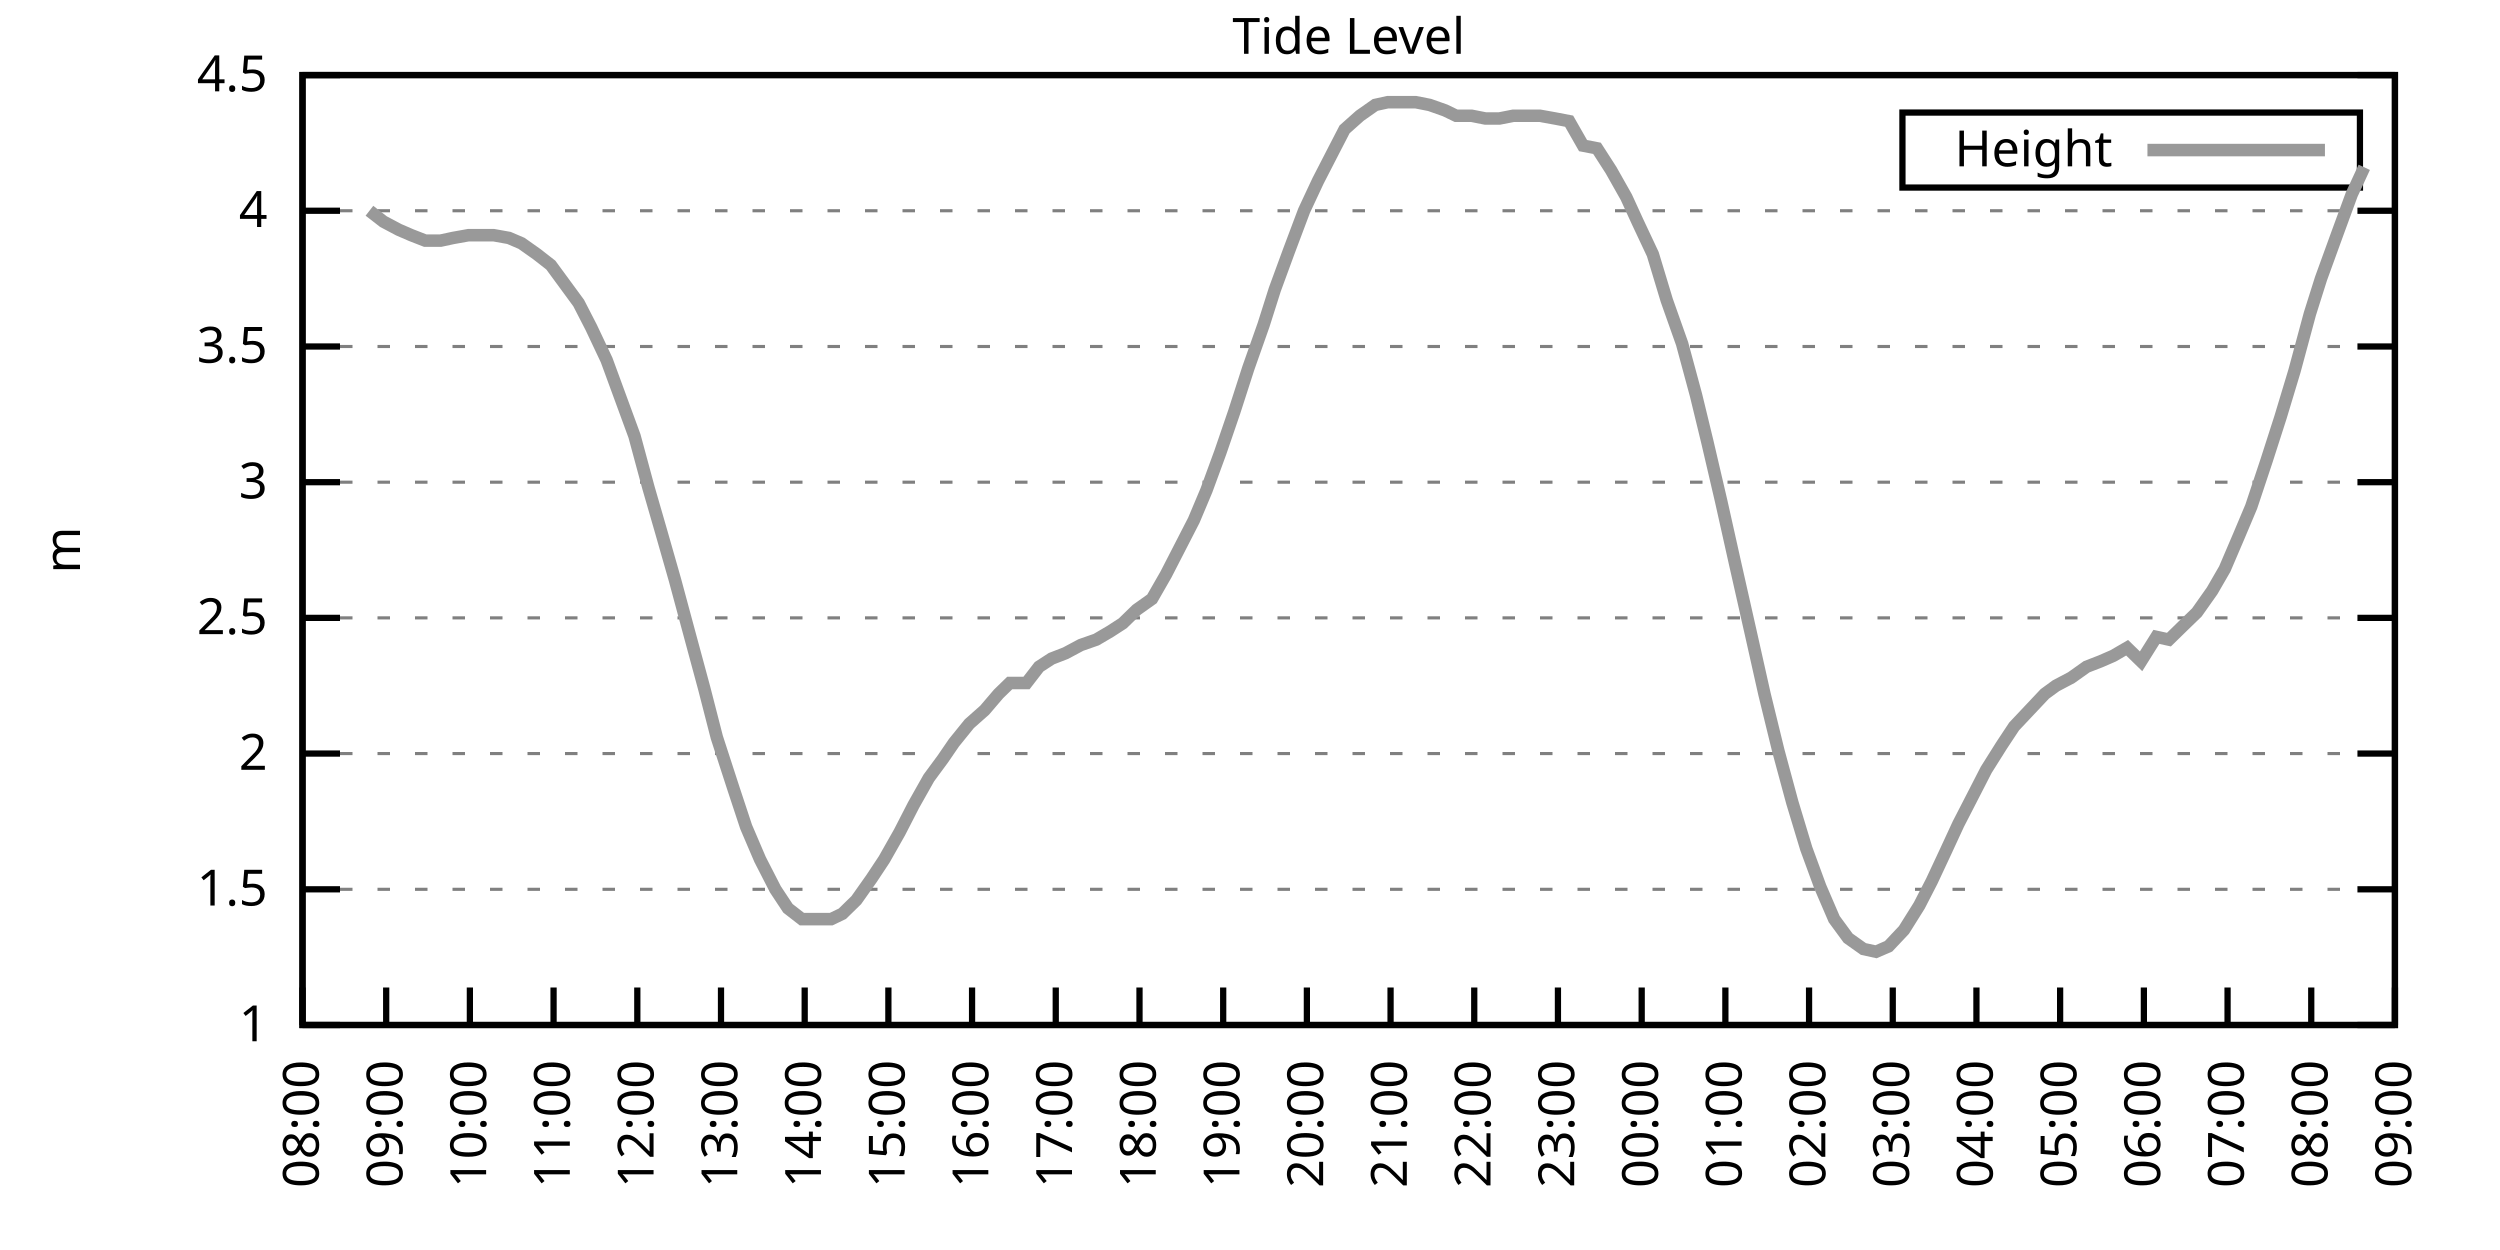
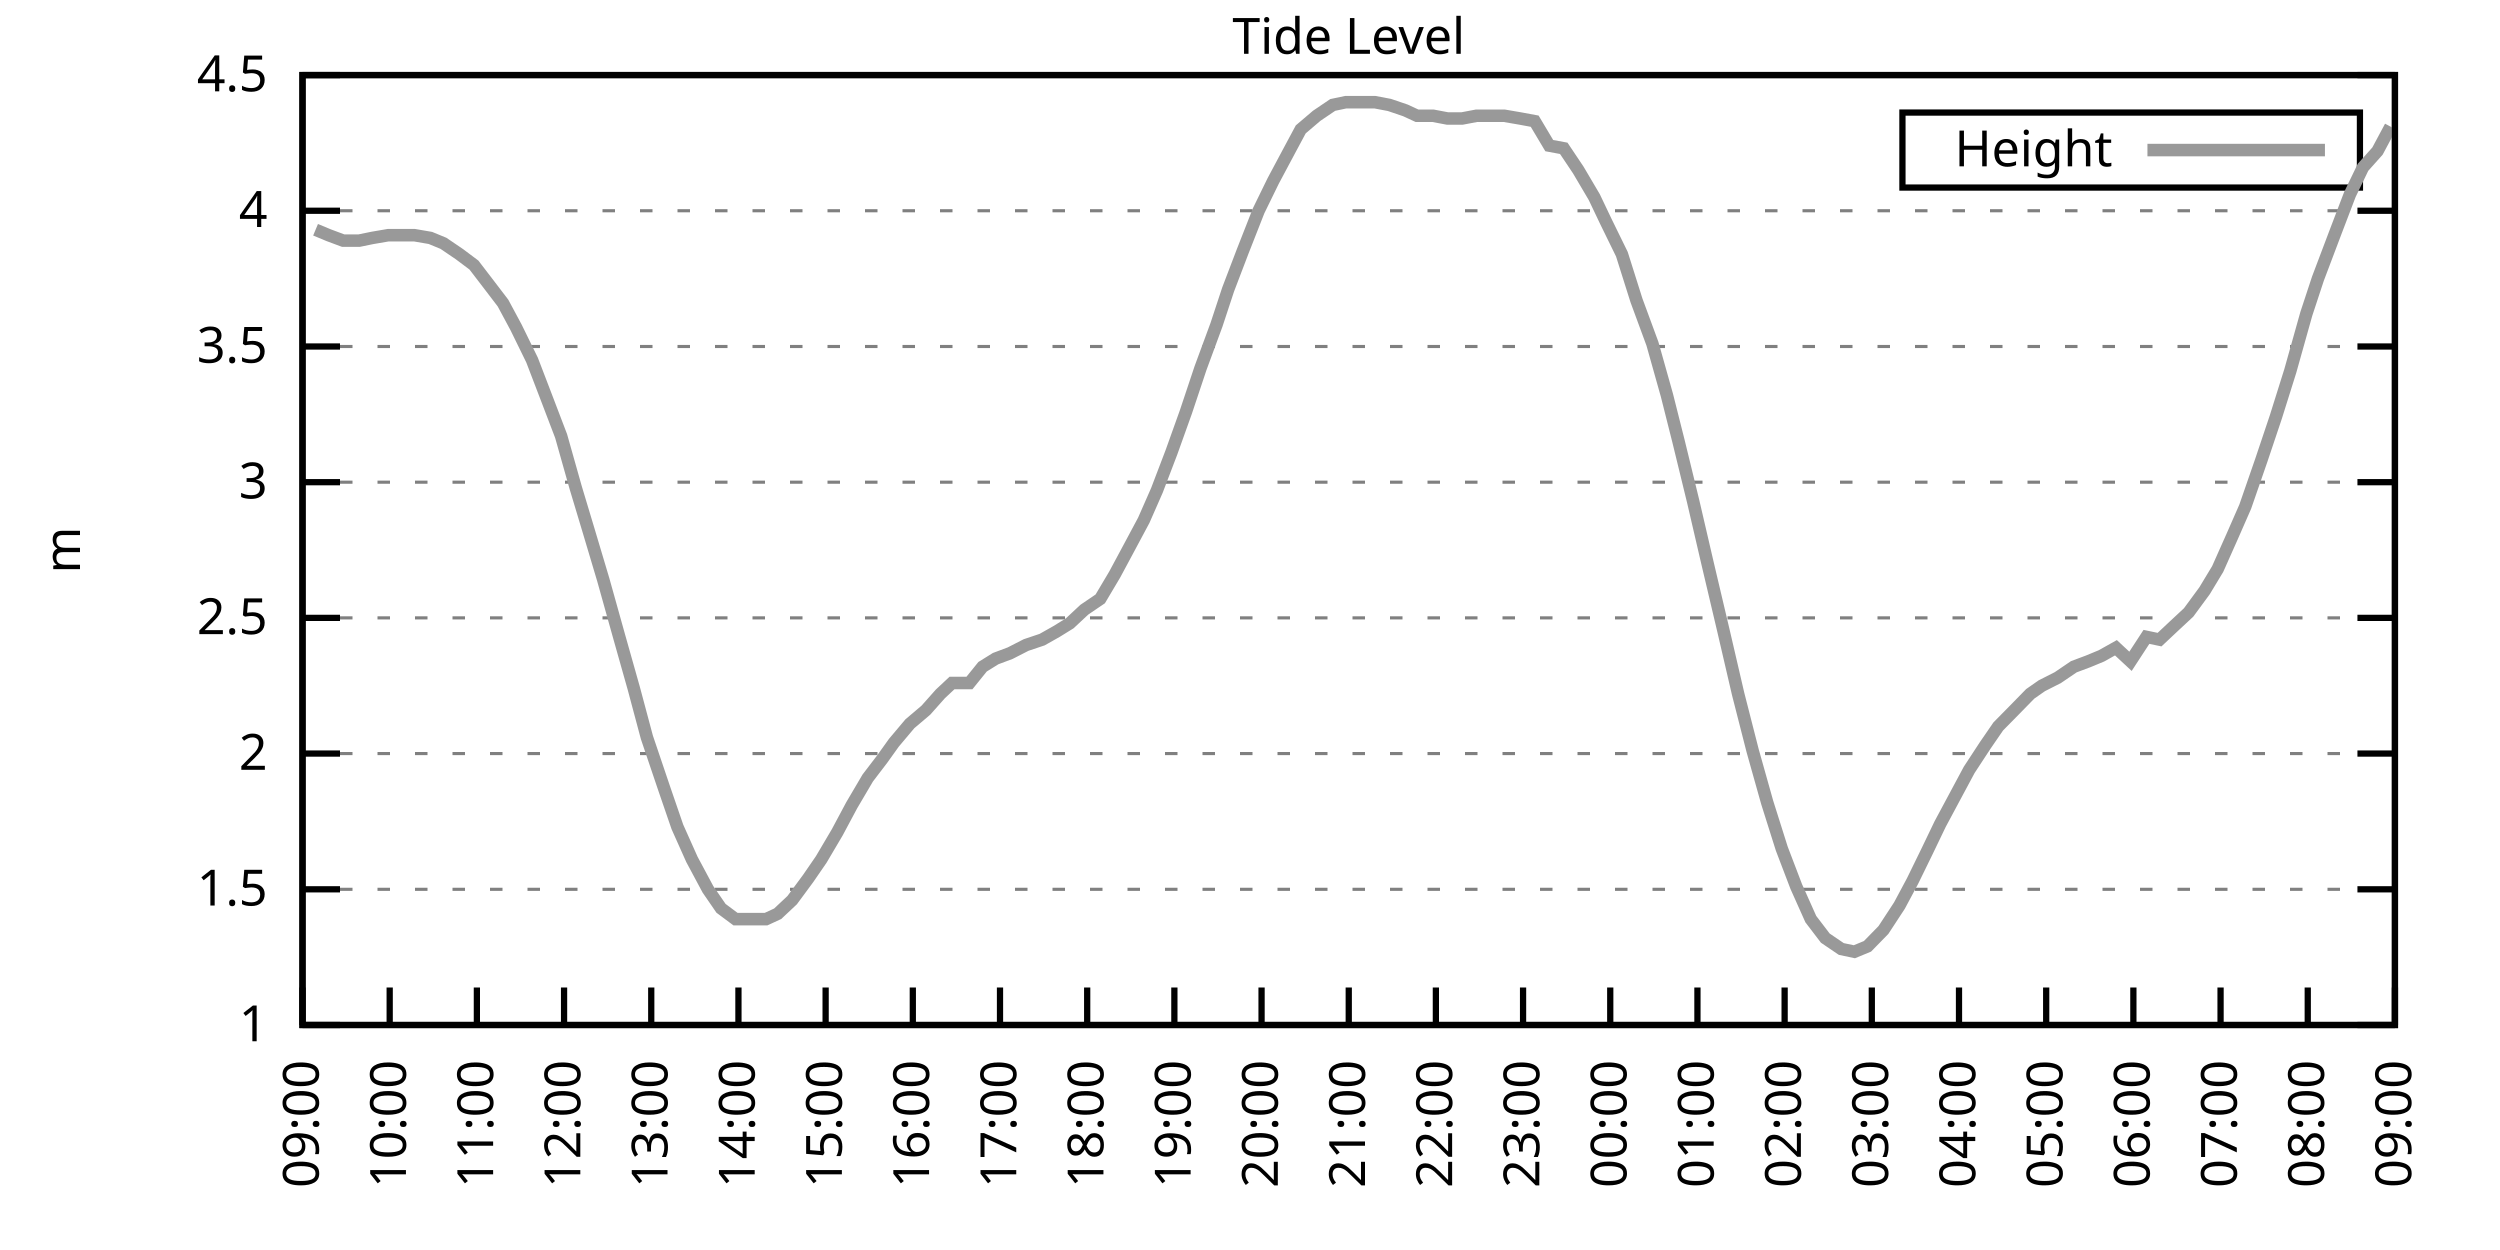
<svg xmlns="http://www.w3.org/2000/svg" xmlns:xlink="http://www.w3.org/1999/xlink" width="400" height="200" viewBox="0 0 400 200">
  <g id="gnuplot_canvas">
    <rect x="0" y="0" width="400" height="200" fill="none" />
    <defs>
      <circle id="gpDot" r="0.5" stroke-width="0.5" stroke="currentColor" />
      <path id="gpPt0" stroke-width="0.333" stroke="currentColor" d="M-1,0 h2 M0,-1 v2" />
      <path id="gpPt1" stroke-width="0.333" stroke="currentColor" d="M-1,-1 L1,1 M1,-1 L-1,1" />
      <path id="gpPt2" stroke-width="0.333" stroke="currentColor" d="M-1,0 L1,0 M0,-1 L0,1 M-1,-1 L1,1 M-1,1 L1,-1" />
      <rect id="gpPt3" stroke-width="0.333" stroke="currentColor" x="-1" y="-1" width="2" height="2" />
      <rect id="gpPt4" stroke-width="0.333" stroke="currentColor" fill="currentColor" x="-1" y="-1" width="2" height="2" />
      <circle id="gpPt5" stroke-width="0.333" stroke="currentColor" cx="0" cy="0" r="1" />
      <use xlink:href="#gpPt5" id="gpPt6" fill="currentColor" stroke="none" />
      <path id="gpPt7" stroke-width="0.333" stroke="currentColor" d="M0,-1.33 L-1.33,0.67 L1.33,0.67 z" />
      <use xlink:href="#gpPt7" id="gpPt8" fill="currentColor" stroke="none" />
      <use xlink:href="#gpPt7" id="gpPt9" stroke="currentColor" transform="rotate(180)" />
      <use xlink:href="#gpPt9" id="gpPt10" fill="currentColor" stroke="none" />
      <use xlink:href="#gpPt3" id="gpPt11" stroke="currentColor" transform="rotate(45)" />
      <use xlink:href="#gpPt11" id="gpPt12" fill="currentColor" stroke="none" />
      <path id="gpPt13" stroke-width="0.333" stroke="currentColor" d="M0,1.330 L1.265,0.411 L0.782,-1.067 L-0.782,-1.076 L-1.265,0.411 z" />
      <use xlink:href="#gpPt13" id="gpPt14" fill="currentColor" stroke="none" />
      <filter id="textbox" filterUnits="objectBoundingBox" x="0" y="0" height="1" width="1">
        <feFlood flood-color="white" flood-opacity="1" result="bgnd" />
        <feComposite in="SourceGraphic" in2="bgnd" operator="atop" />
      </filter>
      <filter id="greybox" filterUnits="objectBoundingBox" x="0" y="0" height="1" width="1">
        <feFlood flood-color="lightgrey" flood-opacity="1" result="grey" />
        <feComposite in="SourceGraphic" in2="grey" operator="atop" />
      </filter>
    </defs>
    <g fill="none" color="white" stroke="currentColor" stroke-width="1.00" stroke-linecap="butt" stroke-linejoin="miter">
</g>
    <g fill="none" color="black" stroke="currentColor" stroke-width="1.00" stroke-linecap="butt" stroke-linejoin="miter">
      <g stroke="none" shape-rendering="crispEdges">
        <polygon fill="rgb(255, 255, 255)" points="48.40,164.00 383.18,164.00 383.18,12.02 48.40,12.02 " />
      </g>
    </g>
    <g fill="none" color="black" stroke="currentColor" stroke-width="1.00" stroke-linecap="butt" stroke-linejoin="miter">
</g>
    <g fill="none" color="black" stroke="black" stroke-width="0.50" stroke-linecap="butt" stroke-linejoin="miter">
</g>
    <g fill="none" color="gray" stroke="currentColor" stroke-width="0.50" stroke-linecap="butt" stroke-linejoin="miter">
      <path stroke="gray" stroke-dasharray="2,4" class="gridline" d="M48.40,164.00 L383.19,164.00  " />
    </g>
    <g fill="none" color="gray" stroke="gray" stroke-width="1.00" stroke-linecap="butt" stroke-linejoin="miter">
</g>
    <g fill="none" color="black" stroke="currentColor" stroke-width="1.00" stroke-linecap="butt" stroke-linejoin="miter">
      <path stroke="black" d="M48.40,164.00 L54.40,164.00 M383.19,164.00 L377.19,164.00  " />
      <g transform="translate(42.80,166.60)" stroke="none" fill="black" font-family="Sans" font-size="8.00" text-anchor="end">
        <text>
          <tspan font-family="Sans"> 1</tspan>
        </text>
      </g>
    </g>
    <g fill="none" color="black" stroke="currentColor" stroke-width="1.00" stroke-linecap="butt" stroke-linejoin="miter">
</g>
    <g fill="none" color="black" stroke="black" stroke-width="0.50" stroke-linecap="butt" stroke-linejoin="miter">
</g>
    <g fill="none" color="gray" stroke="currentColor" stroke-width="0.50" stroke-linecap="butt" stroke-linejoin="miter">
      <path stroke="gray" stroke-dasharray="2,4" class="gridline" d="M48.40,142.29 L383.19,142.29  " />
    </g>
    <g fill="none" color="gray" stroke="gray" stroke-width="1.00" stroke-linecap="butt" stroke-linejoin="miter">
</g>
    <g fill="none" color="black" stroke="currentColor" stroke-width="1.00" stroke-linecap="butt" stroke-linejoin="miter">
      <path stroke="black" d="M48.40,142.29 L54.40,142.29 M383.19,142.29 L377.19,142.29  " />
      <g transform="translate(42.80,144.89)" stroke="none" fill="black" font-family="Sans" font-size="8.00" text-anchor="end">
        <text>
          <tspan font-family="Sans"> 1.5</tspan>
        </text>
      </g>
    </g>
    <g fill="none" color="black" stroke="currentColor" stroke-width="1.00" stroke-linecap="butt" stroke-linejoin="miter">
</g>
    <g fill="none" color="black" stroke="black" stroke-width="0.50" stroke-linecap="butt" stroke-linejoin="miter">
</g>
    <g fill="none" color="gray" stroke="currentColor" stroke-width="0.50" stroke-linecap="butt" stroke-linejoin="miter">
      <path stroke="gray" stroke-dasharray="2,4" class="gridline" d="M48.40,120.57 L383.19,120.57  " />
    </g>
    <g fill="none" color="gray" stroke="gray" stroke-width="1.00" stroke-linecap="butt" stroke-linejoin="miter">
</g>
    <g fill="none" color="black" stroke="currentColor" stroke-width="1.00" stroke-linecap="butt" stroke-linejoin="miter">
      <path stroke="black" d="M48.40,120.57 L54.40,120.57 M383.19,120.57 L377.19,120.57  " />
      <g transform="translate(42.80,123.17)" stroke="none" fill="black" font-family="Sans" font-size="8.00" text-anchor="end">
        <text>
          <tspan font-family="Sans"> 2</tspan>
        </text>
      </g>
    </g>
    <g fill="none" color="black" stroke="currentColor" stroke-width="1.00" stroke-linecap="butt" stroke-linejoin="miter">
</g>
    <g fill="none" color="black" stroke="black" stroke-width="0.50" stroke-linecap="butt" stroke-linejoin="miter">
</g>
    <g fill="none" color="gray" stroke="currentColor" stroke-width="0.50" stroke-linecap="butt" stroke-linejoin="miter">
      <path stroke="gray" stroke-dasharray="2,4" class="gridline" d="M48.40,98.86 L383.19,98.86  " />
    </g>
    <g fill="none" color="gray" stroke="gray" stroke-width="1.00" stroke-linecap="butt" stroke-linejoin="miter">
</g>
    <g fill="none" color="black" stroke="currentColor" stroke-width="1.00" stroke-linecap="butt" stroke-linejoin="miter">
      <path stroke="black" d="M48.40,98.86 L54.40,98.86 M383.19,98.86 L377.19,98.86  " />
      <g transform="translate(42.80,101.46)" stroke="none" fill="black" font-family="Sans" font-size="8.00" text-anchor="end">
        <text>
          <tspan font-family="Sans"> 2.5</tspan>
        </text>
      </g>
    </g>
    <g fill="none" color="black" stroke="currentColor" stroke-width="1.00" stroke-linecap="butt" stroke-linejoin="miter">
</g>
    <g fill="none" color="black" stroke="black" stroke-width="0.50" stroke-linecap="butt" stroke-linejoin="miter">
</g>
    <g fill="none" color="gray" stroke="currentColor" stroke-width="0.50" stroke-linecap="butt" stroke-linejoin="miter">
      <path stroke="gray" stroke-dasharray="2,4" class="gridline" d="M48.40,77.15 L383.19,77.15  " />
    </g>
    <g fill="none" color="gray" stroke="gray" stroke-width="1.00" stroke-linecap="butt" stroke-linejoin="miter">
</g>
    <g fill="none" color="black" stroke="currentColor" stroke-width="1.00" stroke-linecap="butt" stroke-linejoin="miter">
      <path stroke="black" d="M48.40,77.15 L54.40,77.15 M383.19,77.15 L377.19,77.15  " />
      <g transform="translate(42.80,79.75)" stroke="none" fill="black" font-family="Sans" font-size="8.00" text-anchor="end">
        <text>
          <tspan font-family="Sans"> 3</tspan>
        </text>
      </g>
    </g>
    <g fill="none" color="black" stroke="currentColor" stroke-width="1.00" stroke-linecap="butt" stroke-linejoin="miter">
</g>
    <g fill="none" color="black" stroke="black" stroke-width="0.50" stroke-linecap="butt" stroke-linejoin="miter">
</g>
    <g fill="none" color="gray" stroke="currentColor" stroke-width="0.50" stroke-linecap="butt" stroke-linejoin="miter">
      <path stroke="gray" stroke-dasharray="2,4" class="gridline" d="M48.40,55.44 L383.19,55.44  " />
    </g>
    <g fill="none" color="gray" stroke="gray" stroke-width="1.00" stroke-linecap="butt" stroke-linejoin="miter">
</g>
    <g fill="none" color="black" stroke="currentColor" stroke-width="1.00" stroke-linecap="butt" stroke-linejoin="miter">
      <path stroke="black" d="M48.40,55.44 L54.40,55.44 M383.19,55.44 L377.19,55.44  " />
      <g transform="translate(42.80,58.04)" stroke="none" fill="black" font-family="Sans" font-size="8.00" text-anchor="end">
        <text>
          <tspan font-family="Sans"> 3.5</tspan>
        </text>
      </g>
    </g>
    <g fill="none" color="black" stroke="currentColor" stroke-width="1.00" stroke-linecap="butt" stroke-linejoin="miter">
</g>
    <g fill="none" color="black" stroke="black" stroke-width="0.50" stroke-linecap="butt" stroke-linejoin="miter">
</g>
    <g fill="none" color="gray" stroke="currentColor" stroke-width="0.50" stroke-linecap="butt" stroke-linejoin="miter">
      <path stroke="gray" stroke-dasharray="2,4" class="gridline" d="M48.40,33.72 L383.19,33.72  " />
    </g>
    <g fill="none" color="gray" stroke="gray" stroke-width="1.00" stroke-linecap="butt" stroke-linejoin="miter">
</g>
    <g fill="none" color="black" stroke="currentColor" stroke-width="1.00" stroke-linecap="butt" stroke-linejoin="miter">
      <path stroke="black" d="M48.40,33.72 L54.40,33.72 M383.19,33.72 L377.19,33.72  " />
      <g transform="translate(42.80,36.32)" stroke="none" fill="black" font-family="Sans" font-size="8.00" text-anchor="end">
        <text>
          <tspan font-family="Sans"> 4</tspan>
        </text>
      </g>
    </g>
    <g fill="none" color="black" stroke="currentColor" stroke-width="1.00" stroke-linecap="butt" stroke-linejoin="miter">
</g>
    <g fill="none" color="black" stroke="black" stroke-width="0.50" stroke-linecap="butt" stroke-linejoin="miter">
</g>
    <g fill="none" color="gray" stroke="currentColor" stroke-width="0.50" stroke-linecap="butt" stroke-linejoin="miter">
      <path stroke="gray" stroke-dasharray="2,4" class="gridline" d="M48.40,12.01 L383.19,12.01  " />
    </g>
    <g fill="none" color="gray" stroke="gray" stroke-width="1.00" stroke-linecap="butt" stroke-linejoin="miter">
</g>
    <g fill="none" color="black" stroke="currentColor" stroke-width="1.00" stroke-linecap="butt" stroke-linejoin="miter">
      <path stroke="black" d="M48.40,12.01 L54.40,12.01 M383.19,12.01 L377.19,12.01  " />
      <g transform="translate(42.80,14.61)" stroke="none" fill="black" font-family="Sans" font-size="8.00" text-anchor="end">
        <text>
          <tspan font-family="Sans"> 4.5</tspan>
        </text>
      </g>
    </g>
    <g fill="none" color="black" stroke="currentColor" stroke-width="1.00" stroke-linecap="butt" stroke-linejoin="miter">
      <path stroke="black" d="M48.40,164.00 L48.40,158.00  " />
      <g transform="translate(51.00,169.60) rotate(270.00)" stroke="none" fill="black" font-family="Sans" font-size="8.00" text-anchor="end">
        <text>
-           <tspan font-family="Sans">08:00</tspan>
-         </text>
-       </g>
-     </g>
-     <g fill="none" color="black" stroke="currentColor" stroke-width="1.00" stroke-linecap="butt" stroke-linejoin="miter">
-       <path stroke="black" d="M61.79,164.00 L61.79,158.00  " />
-       <g transform="translate(64.39,169.60) rotate(270.00)" stroke="none" fill="black" font-family="Sans" font-size="8.00" text-anchor="end">
-         <text>
          <tspan font-family="Sans">09:00</tspan>
        </text>
      </g>
    </g>
    <g fill="none" color="black" stroke="currentColor" stroke-width="1.00" stroke-linecap="butt" stroke-linejoin="miter">
-       <path stroke="black" d="M75.18,164.00 L75.18,158.00  " />
-       <g transform="translate(77.78,169.60) rotate(270.00)" stroke="none" fill="black" font-family="Sans" font-size="8.00" text-anchor="end">
+       <path stroke="black" d="M62.35,164.00 L62.35,158.00  " />
+       <g transform="translate(64.95,169.60) rotate(270.00)" stroke="none" fill="black" font-family="Sans" font-size="8.00" text-anchor="end">
        <text>
          <tspan font-family="Sans">10:00</tspan>
        </text>
      </g>
    </g>
    <g fill="none" color="black" stroke="currentColor" stroke-width="1.00" stroke-linecap="butt" stroke-linejoin="miter">
-       <path stroke="black" d="M88.57,164.00 L88.57,158.00  " />
-       <g transform="translate(91.17,169.60) rotate(270.00)" stroke="none" fill="black" font-family="Sans" font-size="8.00" text-anchor="end">
+       <path stroke="black" d="M76.30,164.00 L76.30,158.00  " />
+       <g transform="translate(78.90,169.60) rotate(270.00)" stroke="none" fill="black" font-family="Sans" font-size="8.00" text-anchor="end">
        <text>
          <tspan font-family="Sans">11:00</tspan>
        </text>
      </g>
    </g>
    <g fill="none" color="black" stroke="currentColor" stroke-width="1.00" stroke-linecap="butt" stroke-linejoin="miter">
-       <path stroke="black" d="M101.97,164.00 L101.97,158.00  " />
-       <g transform="translate(104.57,169.60) rotate(270.00)" stroke="none" fill="black" font-family="Sans" font-size="8.00" text-anchor="end">
+       <path stroke="black" d="M90.25,164.00 L90.25,158.00  " />
+       <g transform="translate(92.85,169.60) rotate(270.00)" stroke="none" fill="black" font-family="Sans" font-size="8.00" text-anchor="end">
        <text>
          <tspan font-family="Sans">12:00</tspan>
        </text>
      </g>
    </g>
    <g fill="none" color="black" stroke="currentColor" stroke-width="1.00" stroke-linecap="butt" stroke-linejoin="miter">
-       <path stroke="black" d="M115.36,164.00 L115.36,158.00  " />
-       <g transform="translate(117.96,169.60) rotate(270.00)" stroke="none" fill="black" font-family="Sans" font-size="8.00" text-anchor="end">
+       <path stroke="black" d="M104.20,164.00 L104.20,158.00  " />
+       <g transform="translate(106.80,169.60) rotate(270.00)" stroke="none" fill="black" font-family="Sans" font-size="8.00" text-anchor="end">
        <text>
          <tspan font-family="Sans">13:00</tspan>
        </text>
      </g>
    </g>
    <g fill="none" color="black" stroke="currentColor" stroke-width="1.00" stroke-linecap="butt" stroke-linejoin="miter">
-       <path stroke="black" d="M128.75,164.00 L128.75,158.00  " />
-       <g transform="translate(131.35,169.60) rotate(270.00)" stroke="none" fill="black" font-family="Sans" font-size="8.00" text-anchor="end">
+       <path stroke="black" d="M118.15,164.00 L118.15,158.00  " />
+       <g transform="translate(120.75,169.60) rotate(270.00)" stroke="none" fill="black" font-family="Sans" font-size="8.00" text-anchor="end">
        <text>
          <tspan font-family="Sans">14:00</tspan>
        </text>
      </g>
    </g>
    <g fill="none" color="black" stroke="currentColor" stroke-width="1.00" stroke-linecap="butt" stroke-linejoin="miter">
-       <path stroke="black" d="M142.14,164.00 L142.14,158.00  " />
-       <g transform="translate(144.74,169.60) rotate(270.00)" stroke="none" fill="black" font-family="Sans" font-size="8.00" text-anchor="end">
+       <path stroke="black" d="M132.10,164.00 L132.10,158.00  " />
+       <g transform="translate(134.70,169.60) rotate(270.00)" stroke="none" fill="black" font-family="Sans" font-size="8.00" text-anchor="end">
        <text>
          <tspan font-family="Sans">15:00</tspan>
        </text>
      </g>
    </g>
    <g fill="none" color="black" stroke="currentColor" stroke-width="1.00" stroke-linecap="butt" stroke-linejoin="miter">
-       <path stroke="black" d="M155.53,164.00 L155.53,158.00  " />
-       <g transform="translate(158.13,169.60) rotate(270.00)" stroke="none" fill="black" font-family="Sans" font-size="8.00" text-anchor="end">
+       <path stroke="black" d="M146.05,164.00 L146.05,158.00  " />
+       <g transform="translate(148.65,169.60) rotate(270.00)" stroke="none" fill="black" font-family="Sans" font-size="8.00" text-anchor="end">
        <text>
          <tspan font-family="Sans">16:00</tspan>
        </text>
      </g>
    </g>
    <g fill="none" color="black" stroke="currentColor" stroke-width="1.00" stroke-linecap="butt" stroke-linejoin="miter">
-       <path stroke="black" d="M168.92,164.00 L168.92,158.00  " />
-       <g transform="translate(171.52,169.60) rotate(270.00)" stroke="none" fill="black" font-family="Sans" font-size="8.00" text-anchor="end">
+       <path stroke="black" d="M160.00,164.00 L160.00,158.00  " />
+       <g transform="translate(162.60,169.60) rotate(270.00)" stroke="none" fill="black" font-family="Sans" font-size="8.00" text-anchor="end">
        <text>
          <tspan font-family="Sans">17:00</tspan>
        </text>
      </g>
    </g>
    <g fill="none" color="black" stroke="currentColor" stroke-width="1.00" stroke-linecap="butt" stroke-linejoin="miter">
-       <path stroke="black" d="M182.32,164.00 L182.32,158.00  " />
-       <g transform="translate(184.92,169.60) rotate(270.00)" stroke="none" fill="black" font-family="Sans" font-size="8.00" text-anchor="end">
+       <path stroke="black" d="M173.95,164.00 L173.95,158.00  " />
+       <g transform="translate(176.55,169.60) rotate(270.00)" stroke="none" fill="black" font-family="Sans" font-size="8.00" text-anchor="end">
        <text>
          <tspan font-family="Sans">18:00</tspan>
        </text>
      </g>
    </g>
    <g fill="none" color="black" stroke="currentColor" stroke-width="1.00" stroke-linecap="butt" stroke-linejoin="miter">
-       <path stroke="black" d="M195.71,164.00 L195.71,158.00  " />
-       <g transform="translate(198.31,169.60) rotate(270.00)" stroke="none" fill="black" font-family="Sans" font-size="8.00" text-anchor="end">
+       <path stroke="black" d="M187.90,164.00 L187.90,158.00  " />
+       <g transform="translate(190.50,169.60) rotate(270.00)" stroke="none" fill="black" font-family="Sans" font-size="8.00" text-anchor="end">
        <text>
          <tspan font-family="Sans">19:00</tspan>
        </text>
      </g>
    </g>
    <g fill="none" color="black" stroke="currentColor" stroke-width="1.00" stroke-linecap="butt" stroke-linejoin="miter">
-       <path stroke="black" d="M209.10,164.00 L209.10,158.00  " />
-       <g transform="translate(211.70,169.60) rotate(270.00)" stroke="none" fill="black" font-family="Sans" font-size="8.00" text-anchor="end">
+       <path stroke="black" d="M201.85,164.00 L201.85,158.00  " />
+       <g transform="translate(204.45,169.60) rotate(270.00)" stroke="none" fill="black" font-family="Sans" font-size="8.00" text-anchor="end">
        <text>
          <tspan font-family="Sans">20:00</tspan>
        </text>
      </g>
    </g>
    <g fill="none" color="black" stroke="currentColor" stroke-width="1.00" stroke-linecap="butt" stroke-linejoin="miter">
-       <path stroke="black" d="M222.49,164.00 L222.49,158.00  " />
-       <g transform="translate(225.09,169.60) rotate(270.00)" stroke="none" fill="black" font-family="Sans" font-size="8.00" text-anchor="end">
+       <path stroke="black" d="M215.80,164.00 L215.80,158.00  " />
+       <g transform="translate(218.40,169.60) rotate(270.00)" stroke="none" fill="black" font-family="Sans" font-size="8.00" text-anchor="end">
        <text>
          <tspan font-family="Sans">21:00</tspan>
        </text>
      </g>
    </g>
    <g fill="none" color="black" stroke="currentColor" stroke-width="1.00" stroke-linecap="butt" stroke-linejoin="miter">
-       <path stroke="black" d="M235.88,164.00 L235.88,158.00  " />
-       <g transform="translate(238.48,169.60) rotate(270.00)" stroke="none" fill="black" font-family="Sans" font-size="8.00" text-anchor="end">
+       <path stroke="black" d="M229.74,164.00 L229.74,158.00  " />
+       <g transform="translate(232.34,169.60) rotate(270.00)" stroke="none" fill="black" font-family="Sans" font-size="8.00" text-anchor="end">
        <text>
          <tspan font-family="Sans">22:00</tspan>
        </text>
      </g>
    </g>
    <g fill="none" color="black" stroke="currentColor" stroke-width="1.00" stroke-linecap="butt" stroke-linejoin="miter">
-       <path stroke="black" d="M249.27,164.00 L249.27,158.00  " />
-       <g transform="translate(251.87,169.60) rotate(270.00)" stroke="none" fill="black" font-family="Sans" font-size="8.00" text-anchor="end">
+       <path stroke="black" d="M243.69,164.00 L243.69,158.00  " />
+       <g transform="translate(246.29,169.60) rotate(270.00)" stroke="none" fill="black" font-family="Sans" font-size="8.00" text-anchor="end">
        <text>
          <tspan font-family="Sans">23:00</tspan>
        </text>
      </g>
    </g>
    <g fill="none" color="black" stroke="currentColor" stroke-width="1.00" stroke-linecap="butt" stroke-linejoin="miter">
-       <path stroke="black" d="M262.67,164.00 L262.67,158.00  " />
-       <g transform="translate(265.27,169.60) rotate(270.00)" stroke="none" fill="black" font-family="Sans" font-size="8.00" text-anchor="end">
+       <path stroke="black" d="M257.64,164.00 L257.64,158.00  " />
+       <g transform="translate(260.24,169.60) rotate(270.00)" stroke="none" fill="black" font-family="Sans" font-size="8.00" text-anchor="end">
        <text>
          <tspan font-family="Sans">00:00</tspan>
        </text>
      </g>
    </g>
    <g fill="none" color="black" stroke="currentColor" stroke-width="1.00" stroke-linecap="butt" stroke-linejoin="miter">
-       <path stroke="black" d="M276.06,164.00 L276.06,158.00  " />
-       <g transform="translate(278.66,169.60) rotate(270.00)" stroke="none" fill="black" font-family="Sans" font-size="8.00" text-anchor="end">
+       <path stroke="black" d="M271.59,164.00 L271.59,158.00  " />
+       <g transform="translate(274.19,169.60) rotate(270.00)" stroke="none" fill="black" font-family="Sans" font-size="8.00" text-anchor="end">
        <text>
          <tspan font-family="Sans">01:00</tspan>
        </text>
      </g>
    </g>
    <g fill="none" color="black" stroke="currentColor" stroke-width="1.00" stroke-linecap="butt" stroke-linejoin="miter">
-       <path stroke="black" d="M289.45,164.00 L289.45,158.00  " />
-       <g transform="translate(292.05,169.60) rotate(270.00)" stroke="none" fill="black" font-family="Sans" font-size="8.00" text-anchor="end">
+       <path stroke="black" d="M285.54,164.00 L285.54,158.00  " />
+       <g transform="translate(288.14,169.60) rotate(270.00)" stroke="none" fill="black" font-family="Sans" font-size="8.00" text-anchor="end">
        <text>
          <tspan font-family="Sans">02:00</tspan>
        </text>
      </g>
    </g>
    <g fill="none" color="black" stroke="currentColor" stroke-width="1.00" stroke-linecap="butt" stroke-linejoin="miter">
-       <path stroke="black" d="M302.84,164.00 L302.84,158.00  " />
-       <g transform="translate(305.44,169.60) rotate(270.00)" stroke="none" fill="black" font-family="Sans" font-size="8.00" text-anchor="end">
+       <path stroke="black" d="M299.49,164.00 L299.49,158.00  " />
+       <g transform="translate(302.09,169.60) rotate(270.00)" stroke="none" fill="black" font-family="Sans" font-size="8.00" text-anchor="end">
        <text>
          <tspan font-family="Sans">03:00</tspan>
        </text>
      </g>
    </g>
    <g fill="none" color="black" stroke="currentColor" stroke-width="1.00" stroke-linecap="butt" stroke-linejoin="miter">
-       <path stroke="black" d="M316.23,164.00 L316.23,158.00  " />
-       <g transform="translate(318.83,169.60) rotate(270.00)" stroke="none" fill="black" font-family="Sans" font-size="8.00" text-anchor="end">
+       <path stroke="black" d="M313.44,164.00 L313.44,158.00  " />
+       <g transform="translate(316.04,169.60) rotate(270.00)" stroke="none" fill="black" font-family="Sans" font-size="8.00" text-anchor="end">
        <text>
          <tspan font-family="Sans">04:00</tspan>
        </text>
      </g>
    </g>
    <g fill="none" color="black" stroke="currentColor" stroke-width="1.00" stroke-linecap="butt" stroke-linejoin="miter">
-       <path stroke="black" d="M329.62,164.00 L329.62,158.00  " />
-       <g transform="translate(332.22,169.60) rotate(270.00)" stroke="none" fill="black" font-family="Sans" font-size="8.00" text-anchor="end">
+       <path stroke="black" d="M327.39,164.00 L327.39,158.00  " />
+       <g transform="translate(329.99,169.60) rotate(270.00)" stroke="none" fill="black" font-family="Sans" font-size="8.00" text-anchor="end">
        <text>
          <tspan font-family="Sans">05:00</tspan>
        </text>
      </g>
    </g>
    <g fill="none" color="black" stroke="currentColor" stroke-width="1.00" stroke-linecap="butt" stroke-linejoin="miter">
-       <path stroke="black" d="M343.02,164.00 L343.02,158.00  " />
-       <g transform="translate(345.62,169.60) rotate(270.00)" stroke="none" fill="black" font-family="Sans" font-size="8.00" text-anchor="end">
+       <path stroke="black" d="M341.34,164.00 L341.34,158.00  " />
+       <g transform="translate(343.94,169.60) rotate(270.00)" stroke="none" fill="black" font-family="Sans" font-size="8.00" text-anchor="end">
        <text>
          <tspan font-family="Sans">06:00</tspan>
        </text>
      </g>
    </g>
    <g fill="none" color="black" stroke="currentColor" stroke-width="1.00" stroke-linecap="butt" stroke-linejoin="miter">
-       <path stroke="black" d="M356.41,164.00 L356.41,158.00  " />
-       <g transform="translate(359.01,169.60) rotate(270.00)" stroke="none" fill="black" font-family="Sans" font-size="8.00" text-anchor="end">
+       <path stroke="black" d="M355.29,164.00 L355.29,158.00  " />
+       <g transform="translate(357.89,169.60) rotate(270.00)" stroke="none" fill="black" font-family="Sans" font-size="8.00" text-anchor="end">
        <text>
          <tspan font-family="Sans">07:00</tspan>
        </text>
      </g>
    </g>
    <g fill="none" color="black" stroke="currentColor" stroke-width="1.00" stroke-linecap="butt" stroke-linejoin="miter">
-       <path stroke="black" d="M369.80,164.00 L369.80,158.00  " />
-       <g transform="translate(372.40,169.60) rotate(270.00)" stroke="none" fill="black" font-family="Sans" font-size="8.00" text-anchor="end">
+       <path stroke="black" d="M369.24,164.00 L369.24,158.00  " />
+       <g transform="translate(371.84,169.60) rotate(270.00)" stroke="none" fill="black" font-family="Sans" font-size="8.00" text-anchor="end">
        <text>
          <tspan font-family="Sans">08:00</tspan>
        </text>
      </g>
    </g>
    <g fill="none" color="black" stroke="currentColor" stroke-width="1.00" stroke-linecap="butt" stroke-linejoin="miter">
      <path stroke="black" d="M383.19,164.00 L383.19,158.00  " />
      <g transform="translate(385.79,169.60) rotate(270.00)" stroke="none" fill="black" font-family="Sans" font-size="8.00" text-anchor="end">
        <text>
          <tspan font-family="Sans">09:00</tspan>
        </text>
      </g>
    </g>
    <g fill="none" color="black" stroke="currentColor" stroke-width="1.00" stroke-linecap="butt" stroke-linejoin="miter">
</g>
    <g fill="none" color="black" stroke="currentColor" stroke-width="1.00" stroke-linecap="butt" stroke-linejoin="miter">
      <path stroke="black" d="M48.40,12.01 L48.40,164.00 L383.19,164.00 L383.19,12.01 L48.40,12.01 Z  " />
    </g>
    <g fill="none" color="black" stroke="currentColor" stroke-width="1.00" stroke-linecap="butt" stroke-linejoin="miter">
</g>
    <g fill="none" color="black" stroke="currentColor" stroke-width="1.00" stroke-linecap="butt" stroke-linejoin="miter">
      <path stroke="black" d="M304.39,30.01 L304.39,18.01 L377.59,18.01 L377.59,30.01 L304.39,30.01 Z  " />
    </g>
    <g id="Tide_level_plot_1">
      <g fill="none" color="white" stroke="black" stroke-width="2.00" stroke-linecap="butt" stroke-linejoin="miter">
</g>
      <g fill="none" color="black" stroke="currentColor" stroke-width="2.00" stroke-linecap="butt" stroke-linejoin="miter">
        <g transform="translate(337.99,26.61)" stroke="none" fill="black" font-family="Sans" font-size="8.00" text-anchor="end">
          <text>
            <tspan font-family="Sans">Height</tspan>
          </text>
        </g>
      </g>
      <g fill="none" color="black" stroke="currentColor" stroke-width="2.00" stroke-linecap="butt" stroke-linejoin="miter">
-         <path stroke="rgb(153, 153, 153)" d="M343.59,24.01 L371.99,24.01 M59.11,33.72 L61.35,35.46 L63.80,36.76 L65.81,37.63 L68.04,38.50 L70.50,38.50   L72.50,38.07 L74.96,37.63 L76.97,37.63 L78.98,37.63 L81.43,38.07 L83.44,38.93 L85.90,40.67 L88.13,42.41   L90.36,45.45 L92.59,48.49 L94.60,52.40 L97.06,57.61 L99.29,63.69 L101.52,69.77 L103.75,78.02 L105.76,84.97   L107.99,92.78 L110.45,101.90 L112.68,110.15 L114.69,117.97 L117.37,126.22 L119.38,132.30 L121.61,137.51 L124.06,142.29   L126.07,145.33 L128.30,147.06 L132.99,147.06 L134.78,146.20 L137.01,144.02 L139.46,140.55 L141.47,137.51 L143.93,133.17   L146.16,128.83 L148.61,124.48 L150.85,121.44 L152.63,118.84 L155.09,115.80 L157.54,113.63 L159.77,111.02 L161.56,109.28   L164.24,109.28 L166.25,106.68 L168.25,105.38 L170.49,104.51 L172.94,103.20 L175.40,102.34 L177.63,101.03 L179.64,99.73   L181.87,97.56 L184.32,95.82 L186.56,91.91 L188.79,87.57 L191.02,83.23 L193.03,78.45 L195.26,72.37 L197.49,65.86   L199.73,58.91 L202.18,51.96 L203.97,46.32 L206.20,40.24 L208.65,33.72 L210.88,28.95 L213.34,24.17 L215.13,20.70   L217.58,18.52 L220.04,16.79 L222.04,16.35 L224.50,16.35 L226.51,16.35 L228.74,16.79 L231.20,17.66 L232.98,18.52   L235.44,18.52 L237.67,18.96 L239.90,18.96 L242.13,18.52 L244.36,18.52 L246.37,18.52 L248.83,18.96 L251.06,19.39   L253.29,23.30 L255.52,23.73 L257.76,27.21 L260.21,31.55 L262.00,35.46 L264.45,40.67 L266.68,48.05 L269.14,55.00   L271.37,63.25 L273.16,70.63 L275.39,80.19 L277.62,90.18 L280.07,101.03 L282.31,111.02 L284.54,120.14 L286.77,128.39   L289.00,135.77 L291.23,141.85 L293.47,147.06 L295.70,150.10 L298.15,151.84 L300.16,152.28 L302.17,151.41 L304.63,148.80   L307.08,144.89 L309.09,140.98 L311.32,136.21 L313.33,131.86 L316.01,126.65 L317.79,123.18 L320.25,119.27 L322.26,116.23   L324.71,113.63 L327.17,111.02 L328.95,109.72 L331.41,108.42 L333.86,106.68 L336.10,105.81 L338.10,104.94 L340.34,103.64   L342.57,105.81 L345.02,101.90 L347.03,102.34 L349.26,100.16 L351.50,97.99 L353.95,94.52 L355.96,91.04 L358.19,85.83   L360.20,81.06 L362.66,73.67 L364.89,66.73 L367.12,59.34 L369.58,50.22 L371.36,44.58 L374.04,37.20 L376.27,31.12   L378.28,26.77  " />
+         <path stroke="rgb(153, 153, 153)" d="M343.59,24.01 L371.99,24.01 M50.49,36.76 L52.58,37.63 L54.91,38.50 L57.47,38.50 L59.56,38.07 L62.12,37.63   L64.21,37.63 L66.30,37.63 L68.86,38.07 L70.95,38.93 L73.51,40.67 L75.83,42.41 L78.16,45.45 L80.48,48.49   L82.58,52.40 L85.13,57.61 L87.46,63.69 L89.78,69.77 L92.11,78.02 L94.20,84.97 L96.53,92.78 L99.08,101.90   L101.41,110.15 L103.50,117.97 L106.29,126.22 L108.38,132.30 L110.71,137.51 L113.27,142.29 L115.36,145.33 L117.68,147.06   L122.57,147.06 L124.43,146.20 L126.75,144.02 L129.31,140.55 L131.40,137.51 L133.96,133.17 L136.28,128.83 L138.84,124.48   L141.16,121.44 L143.02,118.84 L145.58,115.80 L148.14,113.63 L150.46,111.02 L152.32,109.28 L155.11,109.28 L157.21,106.68   L159.30,105.38 L161.62,104.51 L164.18,103.20 L166.74,102.34 L169.06,101.03 L171.16,99.73 L173.48,97.56 L176.04,95.82   L178.36,91.91 L180.69,87.57 L183.01,83.23 L185.11,78.45 L187.43,72.37 L189.76,65.86 L192.08,58.91 L194.64,51.96   L196.50,46.32 L198.82,40.24 L201.38,33.72 L203.71,28.95 L206.26,24.17 L208.12,20.70 L210.68,18.52 L213.24,16.79   L215.33,16.35 L217.89,16.35 L219.98,16.35 L222.30,16.79 L224.86,17.66 L226.72,18.52 L229.28,18.52 L231.60,18.96   L233.93,18.96 L236.25,18.52 L238.58,18.52 L240.67,18.52 L243.23,18.96 L245.55,19.39 L247.88,23.30 L250.20,23.73   L252.53,27.21 L255.09,31.55 L256.95,35.46 L259.50,40.67 L261.83,48.05 L264.39,55.00 L266.71,63.25 L268.57,70.63   L270.90,80.19 L273.22,90.18 L275.78,101.03 L278.10,111.02 L280.43,120.14 L282.75,128.39 L285.08,135.77 L287.40,141.85   L289.73,147.06 L292.05,150.10 L294.61,151.84 L296.70,152.28 L298.80,151.41 L301.35,148.80 L303.91,144.89 L306.00,140.98   L308.33,136.21 L310.42,131.86 L313.21,126.65 L315.07,123.18 L317.63,119.27 L319.72,116.23 L322.28,113.63 L324.83,111.02   L326.69,109.72 L329.25,108.42 L331.81,106.68 L334.13,105.81 L336.23,104.94 L338.55,103.64 L340.88,105.81 L343.43,101.90   L345.53,102.34 L347.85,100.16 L350.18,97.99 L352.73,94.52 L354.83,91.04 L357.15,85.83 L359.24,81.06 L361.80,73.67   L364.13,66.73 L366.45,59.34 L369.01,50.22 L370.87,44.58 L373.66,37.20 L375.98,31.12 L378.08,26.77 L380.40,24.17   L382.49,20.26  " />
      </g>
    </g>
    <g fill="none" color="black" stroke="currentColor" stroke-width="2.00" stroke-linecap="butt" stroke-linejoin="miter">
</g>
    <g fill="none" color="black" stroke="black" stroke-width="1.00" stroke-linecap="butt" stroke-linejoin="miter">
</g>
    <g fill="none" color="black" stroke="currentColor" stroke-width="1.00" stroke-linecap="butt" stroke-linejoin="miter">
      <path stroke="black" d="M48.40,12.01 L48.40,164.00 L383.19,164.00 L383.19,12.01 L48.40,12.01 Z  " />
      <g transform="translate(12.80,88.01) rotate(270.00)" stroke="none" fill="black" font-family="Sans" font-size="8.00" text-anchor="middle">
        <text>
          <tspan font-family="Sans">m</tspan>
        </text>
      </g>
    </g>
    <g fill="none" color="black" stroke="currentColor" stroke-width="1.00" stroke-linecap="butt" stroke-linejoin="miter">
</g>
    <g fill="none" color="black" stroke="currentColor" stroke-width="1.00" stroke-linecap="butt" stroke-linejoin="miter">
      <g transform="translate(215.79,8.61)" stroke="none" fill="black" font-family="Sans" font-size="8.00" text-anchor="middle">
        <text>
          <tspan font-family="Sans">Tide Level</tspan>
        </text>
      </g>
    </g>
    <g fill="none" color="black" stroke="currentColor" stroke-width="1.00" stroke-linecap="butt" stroke-linejoin="miter">
</g>
  </g>
</svg>
